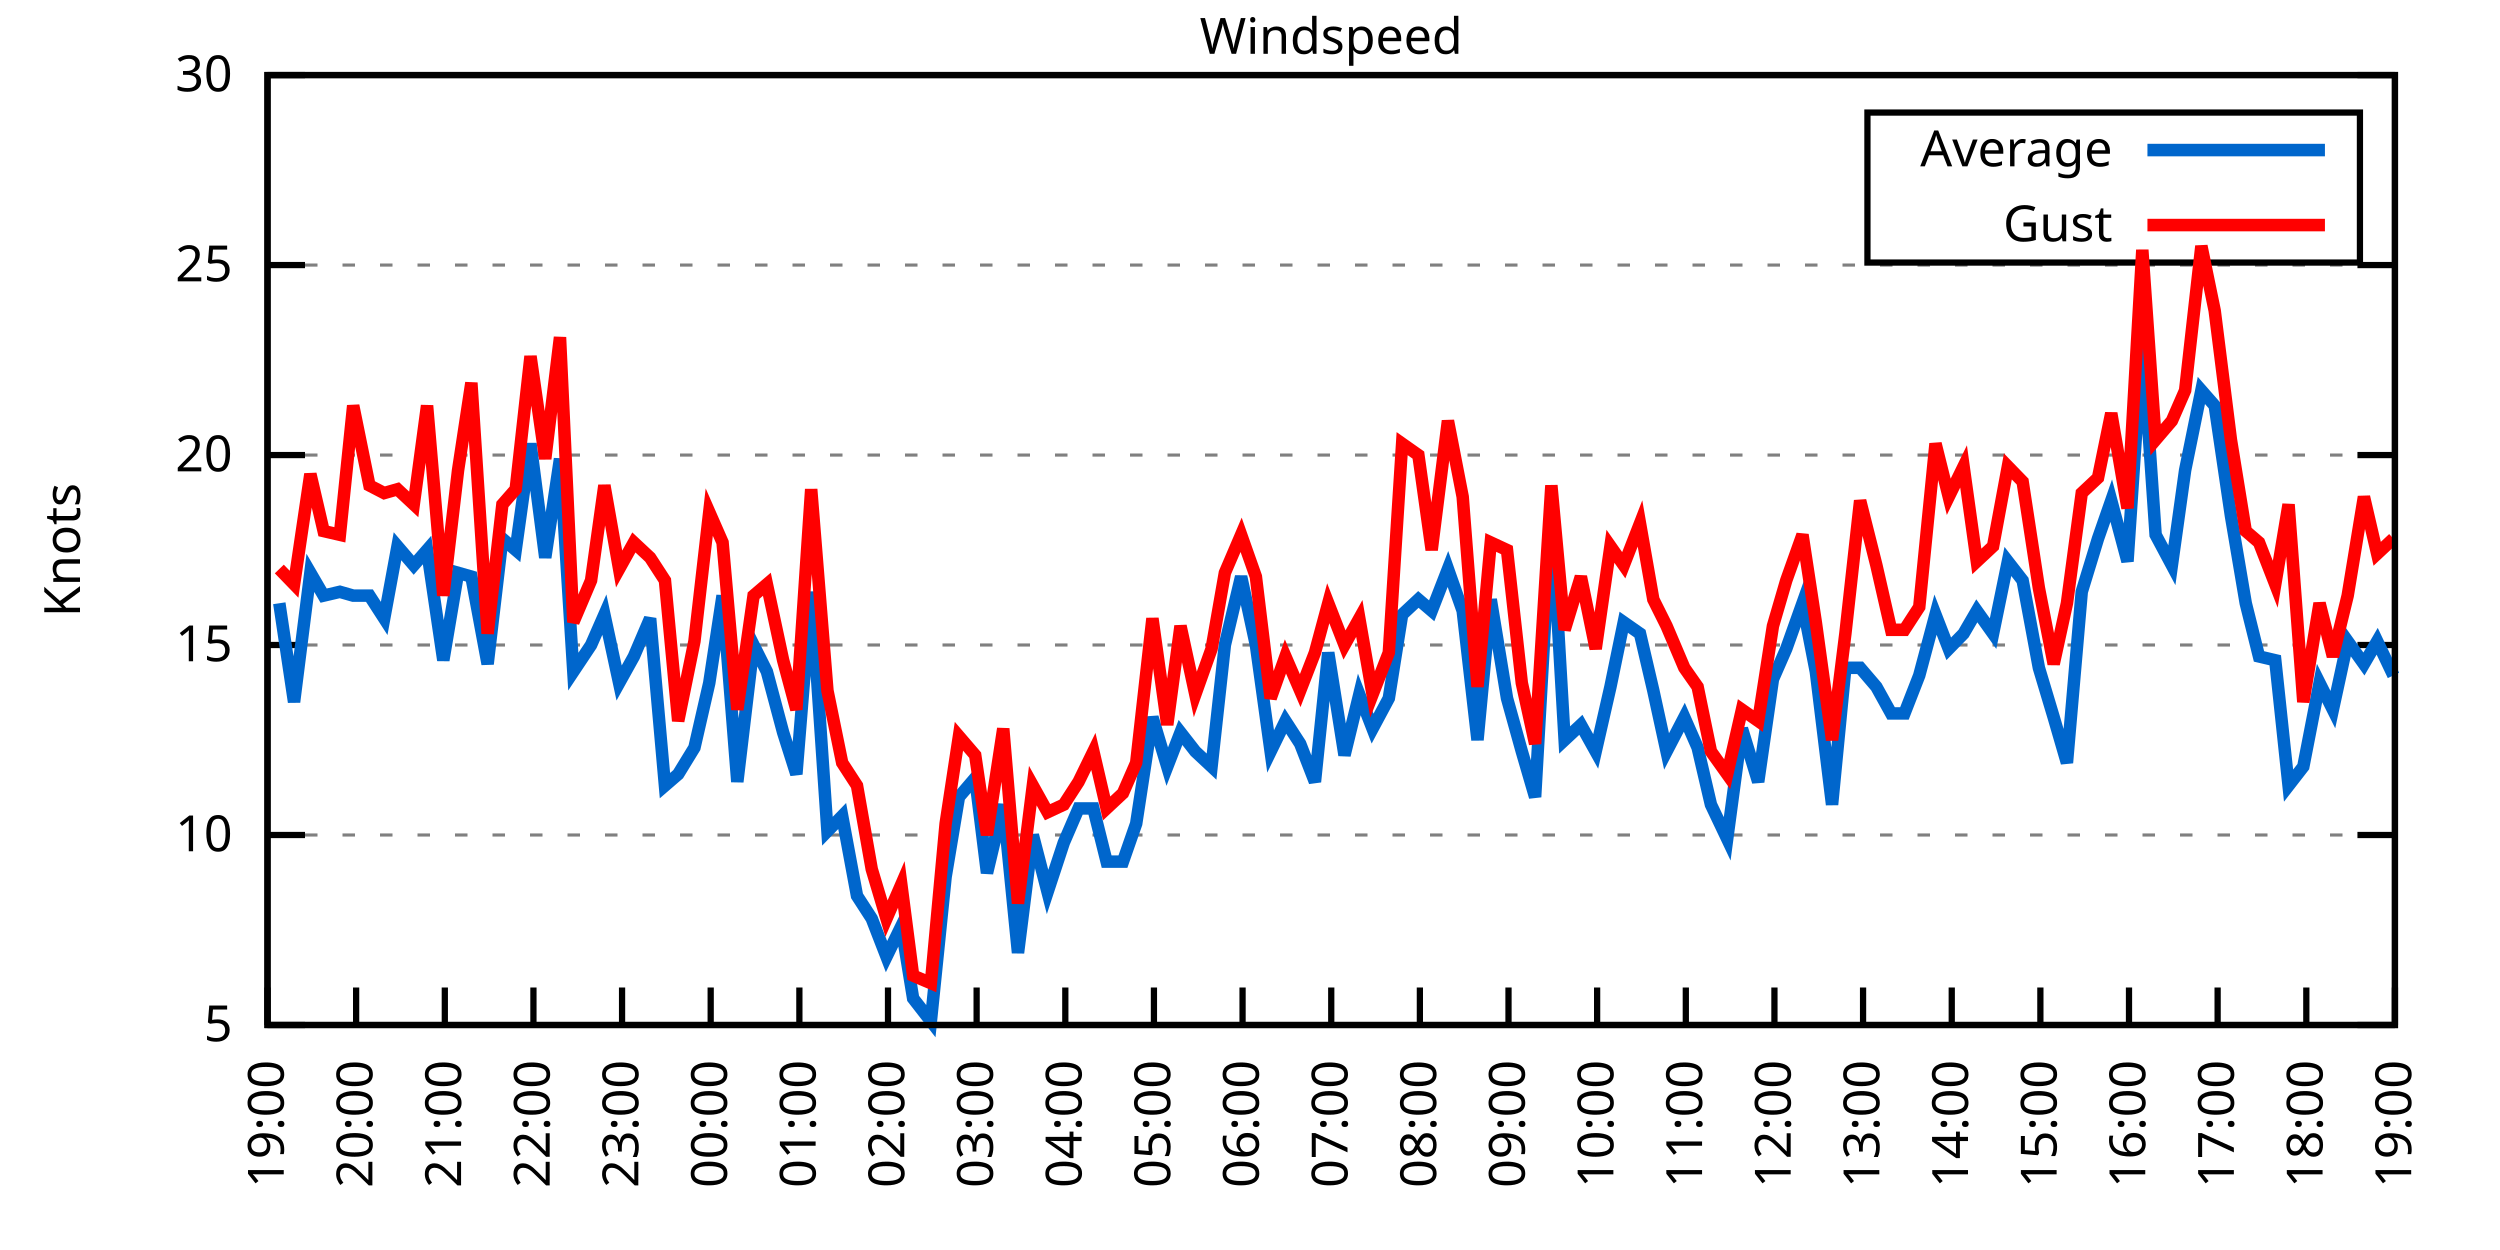
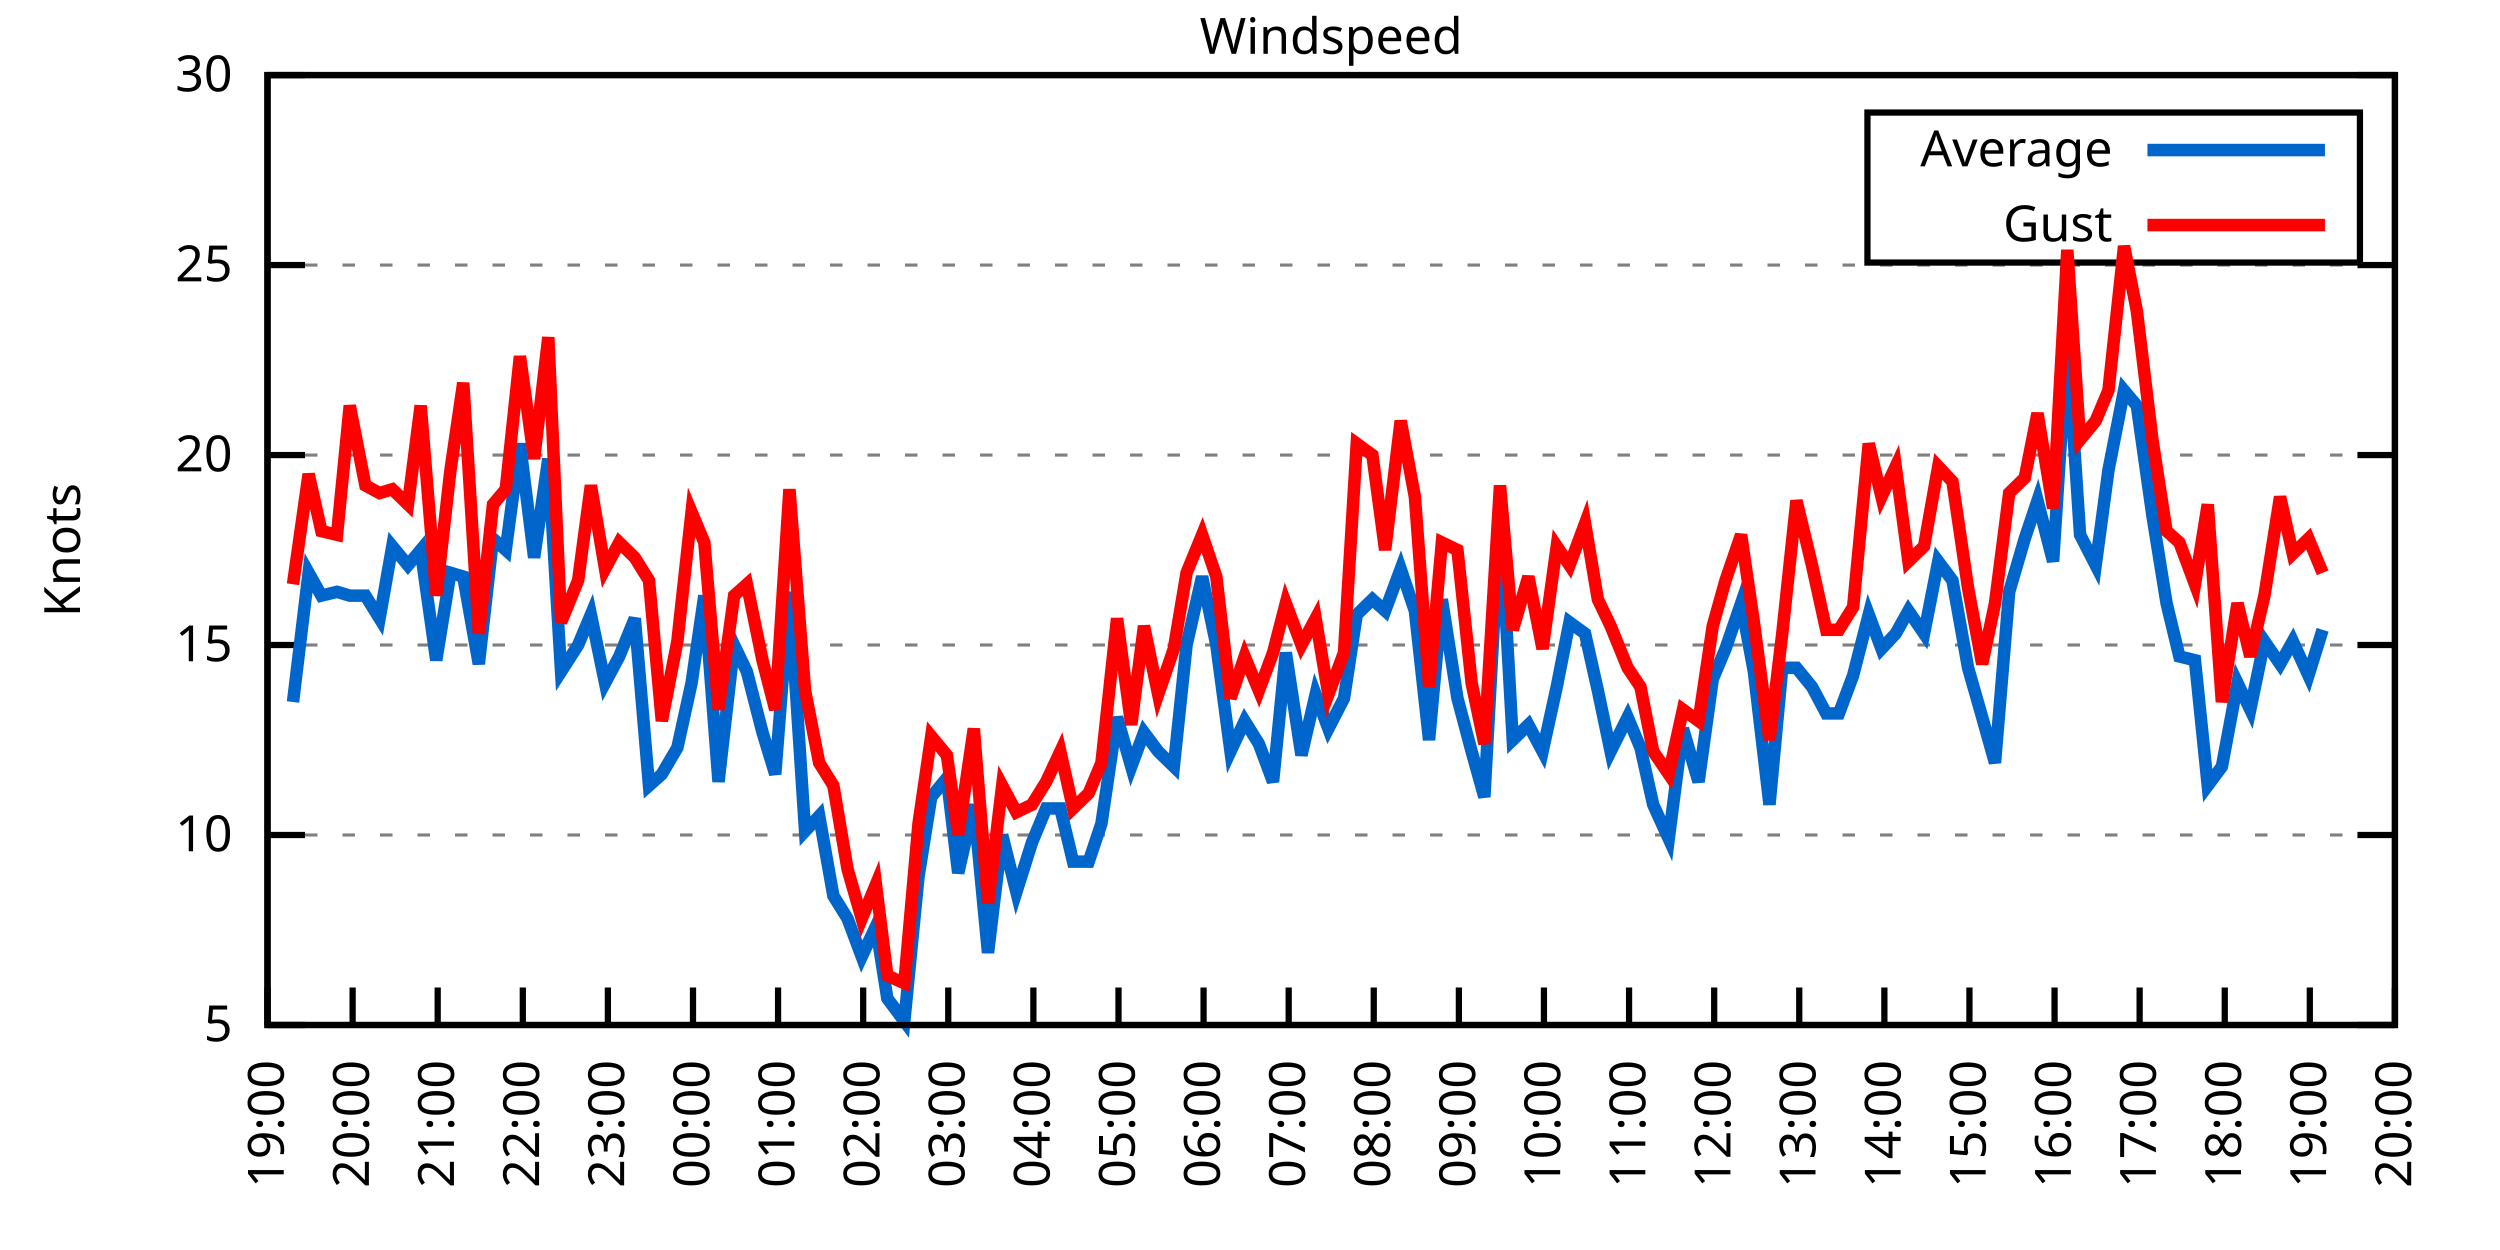
<svg xmlns="http://www.w3.org/2000/svg" xmlns:xlink="http://www.w3.org/1999/xlink" width="400" height="200" viewBox="0 0 400 200">
  <g id="gnuplot_canvas">
    <rect x="0" y="0" width="400" height="200" fill="none" />
    <defs>
      <circle id="gpDot" r="0.5" stroke-width="0.5" stroke="currentColor" />
      <path id="gpPt0" stroke-width="0.333" stroke="currentColor" d="M-1,0 h2 M0,-1 v2" />
      <path id="gpPt1" stroke-width="0.333" stroke="currentColor" d="M-1,-1 L1,1 M1,-1 L-1,1" />
      <path id="gpPt2" stroke-width="0.333" stroke="currentColor" d="M-1,0 L1,0 M0,-1 L0,1 M-1,-1 L1,1 M-1,1 L1,-1" />
      <rect id="gpPt3" stroke-width="0.333" stroke="currentColor" x="-1" y="-1" width="2" height="2" />
      <rect id="gpPt4" stroke-width="0.333" stroke="currentColor" fill="currentColor" x="-1" y="-1" width="2" height="2" />
      <circle id="gpPt5" stroke-width="0.333" stroke="currentColor" cx="0" cy="0" r="1" />
      <use xlink:href="#gpPt5" id="gpPt6" fill="currentColor" stroke="none" />
      <path id="gpPt7" stroke-width="0.333" stroke="currentColor" d="M0,-1.33 L-1.33,0.67 L1.33,0.67 z" />
      <use xlink:href="#gpPt7" id="gpPt8" fill="currentColor" stroke="none" />
      <use xlink:href="#gpPt7" id="gpPt9" stroke="currentColor" transform="rotate(180)" />
      <use xlink:href="#gpPt9" id="gpPt10" fill="currentColor" stroke="none" />
      <use xlink:href="#gpPt3" id="gpPt11" stroke="currentColor" transform="rotate(45)" />
      <use xlink:href="#gpPt11" id="gpPt12" fill="currentColor" stroke="none" />
      <path id="gpPt13" stroke-width="0.333" stroke="currentColor" d="M0,1.330 L1.265,0.411 L0.782,-1.067 L-0.782,-1.076 L-1.265,0.411 z" />
      <use xlink:href="#gpPt13" id="gpPt14" fill="currentColor" stroke="none" />
      <filter id="textbox" filterUnits="objectBoundingBox" x="0" y="0" height="1" width="1">
        <feFlood flood-color="white" flood-opacity="1" result="bgnd" />
        <feComposite in="SourceGraphic" in2="bgnd" operator="atop" />
      </filter>
      <filter id="greybox" filterUnits="objectBoundingBox" x="0" y="0" height="1" width="1">
        <feFlood flood-color="lightgrey" flood-opacity="1" result="grey" />
        <feComposite in="SourceGraphic" in2="grey" operator="atop" />
      </filter>
    </defs>
    <g fill="none" color="white" stroke="currentColor" stroke-width="1.00" stroke-linecap="butt" stroke-linejoin="miter">
</g>
    <g fill="none" color="black" stroke="currentColor" stroke-width="1.00" stroke-linecap="butt" stroke-linejoin="miter">
      <g stroke="none" shape-rendering="crispEdges">
        <polygon fill="rgb(255, 255, 255)" points="42.80,164.00 383.18,164.00 383.18,12.02 42.80,12.02 " />
      </g>
    </g>
    <g fill="none" color="black" stroke="currentColor" stroke-width="1.00" stroke-linecap="butt" stroke-linejoin="miter">
</g>
    <g fill="none" color="black" stroke="black" stroke-width="0.50" stroke-linecap="butt" stroke-linejoin="miter">
</g>
    <g fill="none" color="gray" stroke="currentColor" stroke-width="0.50" stroke-linecap="butt" stroke-linejoin="miter">
      <path stroke="gray" stroke-dasharray="2,4" class="gridline" d="M42.80,164.00 L383.19,164.00  " />
    </g>
    <g fill="none" color="gray" stroke="gray" stroke-width="1.00" stroke-linecap="butt" stroke-linejoin="miter">
</g>
    <g fill="none" color="black" stroke="currentColor" stroke-width="1.00" stroke-linecap="butt" stroke-linejoin="miter">
      <path stroke="black" d="M42.80,164.00 L48.80,164.00 M383.19,164.00 L377.19,164.00  " />
      <g transform="translate(37.20,166.60)" stroke="none" fill="black" font-family="Sans" font-size="8.00" text-anchor="end">
        <text>
          <tspan font-family="Sans"> 5</tspan>
        </text>
      </g>
    </g>
    <g fill="none" color="black" stroke="currentColor" stroke-width="1.00" stroke-linecap="butt" stroke-linejoin="miter">
</g>
    <g fill="none" color="black" stroke="black" stroke-width="0.50" stroke-linecap="butt" stroke-linejoin="miter">
</g>
    <g fill="none" color="gray" stroke="currentColor" stroke-width="0.50" stroke-linecap="butt" stroke-linejoin="miter">
      <path stroke="gray" stroke-dasharray="2,4" class="gridline" d="M42.80,133.60 L383.19,133.60  " />
    </g>
    <g fill="none" color="gray" stroke="gray" stroke-width="1.00" stroke-linecap="butt" stroke-linejoin="miter">
</g>
    <g fill="none" color="black" stroke="currentColor" stroke-width="1.00" stroke-linecap="butt" stroke-linejoin="miter">
      <path stroke="black" d="M42.80,133.60 L48.80,133.60 M383.19,133.60 L377.19,133.60  " />
      <g transform="translate(37.20,136.20)" stroke="none" fill="black" font-family="Sans" font-size="8.00" text-anchor="end">
        <text>
          <tspan font-family="Sans"> 10</tspan>
        </text>
      </g>
    </g>
    <g fill="none" color="black" stroke="currentColor" stroke-width="1.00" stroke-linecap="butt" stroke-linejoin="miter">
</g>
    <g fill="none" color="black" stroke="black" stroke-width="0.50" stroke-linecap="butt" stroke-linejoin="miter">
</g>
    <g fill="none" color="gray" stroke="currentColor" stroke-width="0.50" stroke-linecap="butt" stroke-linejoin="miter">
      <path stroke="gray" stroke-dasharray="2,4" class="gridline" d="M42.80,103.20 L383.19,103.20  " />
    </g>
    <g fill="none" color="gray" stroke="gray" stroke-width="1.00" stroke-linecap="butt" stroke-linejoin="miter">
</g>
    <g fill="none" color="black" stroke="currentColor" stroke-width="1.00" stroke-linecap="butt" stroke-linejoin="miter">
      <path stroke="black" d="M42.80,103.20 L48.80,103.20 M383.19,103.20 L377.19,103.20  " />
      <g transform="translate(37.20,105.80)" stroke="none" fill="black" font-family="Sans" font-size="8.00" text-anchor="end">
        <text>
          <tspan font-family="Sans"> 15</tspan>
        </text>
      </g>
    </g>
    <g fill="none" color="black" stroke="currentColor" stroke-width="1.00" stroke-linecap="butt" stroke-linejoin="miter">
</g>
    <g fill="none" color="black" stroke="black" stroke-width="0.50" stroke-linecap="butt" stroke-linejoin="miter">
</g>
    <g fill="none" color="gray" stroke="currentColor" stroke-width="0.50" stroke-linecap="butt" stroke-linejoin="miter">
      <path stroke="gray" stroke-dasharray="2,4" class="gridline" d="M42.80,72.81 L383.19,72.81  " />
    </g>
    <g fill="none" color="gray" stroke="gray" stroke-width="1.00" stroke-linecap="butt" stroke-linejoin="miter">
</g>
    <g fill="none" color="black" stroke="currentColor" stroke-width="1.00" stroke-linecap="butt" stroke-linejoin="miter">
      <path stroke="black" d="M42.80,72.81 L48.80,72.81 M383.19,72.81 L377.19,72.81  " />
      <g transform="translate(37.20,75.41)" stroke="none" fill="black" font-family="Sans" font-size="8.00" text-anchor="end">
        <text>
          <tspan font-family="Sans"> 20</tspan>
        </text>
      </g>
    </g>
    <g fill="none" color="black" stroke="currentColor" stroke-width="1.00" stroke-linecap="butt" stroke-linejoin="miter">
</g>
    <g fill="none" color="black" stroke="black" stroke-width="0.50" stroke-linecap="butt" stroke-linejoin="miter">
</g>
    <g fill="none" color="gray" stroke="currentColor" stroke-width="0.50" stroke-linecap="butt" stroke-linejoin="miter">
      <path stroke="gray" stroke-dasharray="2,4" class="gridline" d="M42.80,42.41 L383.19,42.41  " />
    </g>
    <g fill="none" color="gray" stroke="gray" stroke-width="1.00" stroke-linecap="butt" stroke-linejoin="miter">
</g>
    <g fill="none" color="black" stroke="currentColor" stroke-width="1.00" stroke-linecap="butt" stroke-linejoin="miter">
      <path stroke="black" d="M42.80,42.41 L48.80,42.41 M383.19,42.41 L377.19,42.41  " />
      <g transform="translate(37.20,45.01)" stroke="none" fill="black" font-family="Sans" font-size="8.00" text-anchor="end">
        <text>
          <tspan font-family="Sans"> 25</tspan>
        </text>
      </g>
    </g>
    <g fill="none" color="black" stroke="currentColor" stroke-width="1.00" stroke-linecap="butt" stroke-linejoin="miter">
</g>
    <g fill="none" color="black" stroke="black" stroke-width="0.50" stroke-linecap="butt" stroke-linejoin="miter">
</g>
    <g fill="none" color="gray" stroke="currentColor" stroke-width="0.50" stroke-linecap="butt" stroke-linejoin="miter">
      <path stroke="gray" stroke-dasharray="2,4" class="gridline" d="M42.80,12.01 L383.19,12.01  " />
    </g>
    <g fill="none" color="gray" stroke="gray" stroke-width="1.00" stroke-linecap="butt" stroke-linejoin="miter">
</g>
    <g fill="none" color="black" stroke="currentColor" stroke-width="1.00" stroke-linecap="butt" stroke-linejoin="miter">
      <path stroke="black" d="M42.80,12.01 L48.80,12.01 M383.19,12.01 L377.19,12.01  " />
      <g transform="translate(37.20,14.61)" stroke="none" fill="black" font-family="Sans" font-size="8.00" text-anchor="end">
        <text>
          <tspan font-family="Sans"> 30</tspan>
        </text>
      </g>
    </g>
    <g fill="none" color="black" stroke="currentColor" stroke-width="1.00" stroke-linecap="butt" stroke-linejoin="miter">
      <path stroke="black" d="M42.80,164.00 L42.80,158.00  " />
      <g transform="translate(45.40,169.60) rotate(270.00)" stroke="none" fill="black" font-family="Sans" font-size="8.00" text-anchor="end">
        <text>
          <tspan font-family="Sans">19:00</tspan>
        </text>
      </g>
    </g>
    <g fill="none" color="black" stroke="currentColor" stroke-width="1.00" stroke-linecap="butt" stroke-linejoin="miter">
-       <path stroke="black" d="M56.98,164.00 L56.98,158.00  " />
-       <g transform="translate(59.58,169.60) rotate(270.00)" stroke="none" fill="black" font-family="Sans" font-size="8.00" text-anchor="end">
+       <path stroke="black" d="M56.42,164.00 L56.42,158.00  " />
+       <g transform="translate(59.02,169.60) rotate(270.00)" stroke="none" fill="black" font-family="Sans" font-size="8.00" text-anchor="end">
        <text>
          <tspan font-family="Sans">20:00</tspan>
        </text>
      </g>
    </g>
    <g fill="none" color="black" stroke="currentColor" stroke-width="1.00" stroke-linecap="butt" stroke-linejoin="miter">
-       <path stroke="black" d="M71.17,164.00 L71.17,158.00  " />
-       <g transform="translate(73.77,169.60) rotate(270.00)" stroke="none" fill="black" font-family="Sans" font-size="8.00" text-anchor="end">
+       <path stroke="black" d="M70.03,164.00 L70.03,158.00  " />
+       <g transform="translate(72.63,169.60) rotate(270.00)" stroke="none" fill="black" font-family="Sans" font-size="8.00" text-anchor="end">
        <text>
          <tspan font-family="Sans">21:00</tspan>
        </text>
      </g>
    </g>
    <g fill="none" color="black" stroke="currentColor" stroke-width="1.00" stroke-linecap="butt" stroke-linejoin="miter">
-       <path stroke="black" d="M85.35,164.00 L85.35,158.00  " />
-       <g transform="translate(87.95,169.60) rotate(270.00)" stroke="none" fill="black" font-family="Sans" font-size="8.00" text-anchor="end">
+       <path stroke="black" d="M83.65,164.00 L83.65,158.00  " />
+       <g transform="translate(86.25,169.60) rotate(270.00)" stroke="none" fill="black" font-family="Sans" font-size="8.00" text-anchor="end">
        <text>
          <tspan font-family="Sans">22:00</tspan>
        </text>
      </g>
    </g>
    <g fill="none" color="black" stroke="currentColor" stroke-width="1.00" stroke-linecap="butt" stroke-linejoin="miter">
-       <path stroke="black" d="M99.53,164.00 L99.53,158.00  " />
-       <g transform="translate(102.13,169.60) rotate(270.00)" stroke="none" fill="black" font-family="Sans" font-size="8.00" text-anchor="end">
+       <path stroke="black" d="M97.26,164.00 L97.26,158.00  " />
+       <g transform="translate(99.86,169.60) rotate(270.00)" stroke="none" fill="black" font-family="Sans" font-size="8.00" text-anchor="end">
        <text>
          <tspan font-family="Sans">23:00</tspan>
        </text>
      </g>
    </g>
    <g fill="none" color="black" stroke="currentColor" stroke-width="1.00" stroke-linecap="butt" stroke-linejoin="miter">
-       <path stroke="black" d="M113.71,164.00 L113.71,158.00  " />
-       <g transform="translate(116.31,169.60) rotate(270.00)" stroke="none" fill="black" font-family="Sans" font-size="8.00" text-anchor="end">
+       <path stroke="black" d="M110.88,164.00 L110.88,158.00  " />
+       <g transform="translate(113.48,169.60) rotate(270.00)" stroke="none" fill="black" font-family="Sans" font-size="8.00" text-anchor="end">
        <text>
          <tspan font-family="Sans">00:00</tspan>
        </text>
      </g>
    </g>
    <g fill="none" color="black" stroke="currentColor" stroke-width="1.00" stroke-linecap="butt" stroke-linejoin="miter">
-       <path stroke="black" d="M127.90,164.00 L127.90,158.00  " />
-       <g transform="translate(130.50,169.60) rotate(270.00)" stroke="none" fill="black" font-family="Sans" font-size="8.00" text-anchor="end">
+       <path stroke="black" d="M124.49,164.00 L124.49,158.00  " />
+       <g transform="translate(127.09,169.60) rotate(270.00)" stroke="none" fill="black" font-family="Sans" font-size="8.00" text-anchor="end">
        <text>
          <tspan font-family="Sans">01:00</tspan>
        </text>
      </g>
    </g>
    <g fill="none" color="black" stroke="currentColor" stroke-width="1.00" stroke-linecap="butt" stroke-linejoin="miter">
-       <path stroke="black" d="M142.08,164.00 L142.08,158.00  " />
-       <g transform="translate(144.68,169.60) rotate(270.00)" stroke="none" fill="black" font-family="Sans" font-size="8.00" text-anchor="end">
+       <path stroke="black" d="M138.11,164.00 L138.11,158.00  " />
+       <g transform="translate(140.71,169.60) rotate(270.00)" stroke="none" fill="black" font-family="Sans" font-size="8.00" text-anchor="end">
        <text>
          <tspan font-family="Sans">02:00</tspan>
        </text>
      </g>
    </g>
    <g fill="none" color="black" stroke="currentColor" stroke-width="1.00" stroke-linecap="butt" stroke-linejoin="miter">
-       <path stroke="black" d="M156.26,164.00 L156.26,158.00  " />
-       <g transform="translate(158.86,169.60) rotate(270.00)" stroke="none" fill="black" font-family="Sans" font-size="8.00" text-anchor="end">
+       <path stroke="black" d="M151.72,164.00 L151.72,158.00  " />
+       <g transform="translate(154.32,169.60) rotate(270.00)" stroke="none" fill="black" font-family="Sans" font-size="8.00" text-anchor="end">
        <text>
          <tspan font-family="Sans">03:00</tspan>
        </text>
      </g>
    </g>
    <g fill="none" color="black" stroke="currentColor" stroke-width="1.00" stroke-linecap="butt" stroke-linejoin="miter">
-       <path stroke="black" d="M170.45,164.00 L170.45,158.00  " />
-       <g transform="translate(173.05,169.60) rotate(270.00)" stroke="none" fill="black" font-family="Sans" font-size="8.00" text-anchor="end">
+       <path stroke="black" d="M165.34,164.00 L165.34,158.00  " />
+       <g transform="translate(167.94,169.60) rotate(270.00)" stroke="none" fill="black" font-family="Sans" font-size="8.00" text-anchor="end">
        <text>
          <tspan font-family="Sans">04:00</tspan>
        </text>
      </g>
    </g>
    <g fill="none" color="black" stroke="currentColor" stroke-width="1.00" stroke-linecap="butt" stroke-linejoin="miter">
-       <path stroke="black" d="M184.63,164.00 L184.63,158.00  " />
-       <g transform="translate(187.23,169.60) rotate(270.00)" stroke="none" fill="black" font-family="Sans" font-size="8.00" text-anchor="end">
+       <path stroke="black" d="M178.96,164.00 L178.96,158.00  " />
+       <g transform="translate(181.56,169.60) rotate(270.00)" stroke="none" fill="black" font-family="Sans" font-size="8.00" text-anchor="end">
        <text>
          <tspan font-family="Sans">05:00</tspan>
        </text>
      </g>
    </g>
    <g fill="none" color="black" stroke="currentColor" stroke-width="1.00" stroke-linecap="butt" stroke-linejoin="miter">
-       <path stroke="black" d="M198.81,164.00 L198.81,158.00  " />
-       <g transform="translate(201.41,169.60) rotate(270.00)" stroke="none" fill="black" font-family="Sans" font-size="8.00" text-anchor="end">
+       <path stroke="black" d="M192.57,164.00 L192.57,158.00  " />
+       <g transform="translate(195.17,169.60) rotate(270.00)" stroke="none" fill="black" font-family="Sans" font-size="8.00" text-anchor="end">
        <text>
          <tspan font-family="Sans">06:00</tspan>
        </text>
      </g>
    </g>
    <g fill="none" color="black" stroke="currentColor" stroke-width="1.00" stroke-linecap="butt" stroke-linejoin="miter">
-       <path stroke="black" d="M213.00,164.00 L213.00,158.00  " />
-       <g transform="translate(215.60,169.60) rotate(270.00)" stroke="none" fill="black" font-family="Sans" font-size="8.00" text-anchor="end">
+       <path stroke="black" d="M206.19,164.00 L206.19,158.00  " />
+       <g transform="translate(208.79,169.60) rotate(270.00)" stroke="none" fill="black" font-family="Sans" font-size="8.00" text-anchor="end">
        <text>
          <tspan font-family="Sans">07:00</tspan>
        </text>
      </g>
    </g>
    <g fill="none" color="black" stroke="currentColor" stroke-width="1.00" stroke-linecap="butt" stroke-linejoin="miter">
-       <path stroke="black" d="M227.18,164.00 L227.18,158.00  " />
-       <g transform="translate(229.78,169.60) rotate(270.00)" stroke="none" fill="black" font-family="Sans" font-size="8.00" text-anchor="end">
+       <path stroke="black" d="M219.80,164.00 L219.80,158.00  " />
+       <g transform="translate(222.40,169.60) rotate(270.00)" stroke="none" fill="black" font-family="Sans" font-size="8.00" text-anchor="end">
        <text>
          <tspan font-family="Sans">08:00</tspan>
        </text>
      </g>
    </g>
    <g fill="none" color="black" stroke="currentColor" stroke-width="1.00" stroke-linecap="butt" stroke-linejoin="miter">
-       <path stroke="black" d="M241.36,164.00 L241.36,158.00  " />
-       <g transform="translate(243.96,169.60) rotate(270.00)" stroke="none" fill="black" font-family="Sans" font-size="8.00" text-anchor="end">
+       <path stroke="black" d="M233.42,164.00 L233.42,158.00  " />
+       <g transform="translate(236.02,169.60) rotate(270.00)" stroke="none" fill="black" font-family="Sans" font-size="8.00" text-anchor="end">
        <text>
          <tspan font-family="Sans">09:00</tspan>
        </text>
      </g>
    </g>
    <g fill="none" color="black" stroke="currentColor" stroke-width="1.00" stroke-linecap="butt" stroke-linejoin="miter">
-       <path stroke="black" d="M255.54,164.00 L255.54,158.00  " />
-       <g transform="translate(258.14,169.60) rotate(270.00)" stroke="none" fill="black" font-family="Sans" font-size="8.00" text-anchor="end">
+       <path stroke="black" d="M247.03,164.00 L247.03,158.00  " />
+       <g transform="translate(249.63,169.60) rotate(270.00)" stroke="none" fill="black" font-family="Sans" font-size="8.00" text-anchor="end">
        <text>
          <tspan font-family="Sans">10:00</tspan>
        </text>
      </g>
    </g>
    <g fill="none" color="black" stroke="currentColor" stroke-width="1.00" stroke-linecap="butt" stroke-linejoin="miter">
-       <path stroke="black" d="M269.73,164.00 L269.73,158.00  " />
-       <g transform="translate(272.33,169.60) rotate(270.00)" stroke="none" fill="black" font-family="Sans" font-size="8.00" text-anchor="end">
+       <path stroke="black" d="M260.65,164.00 L260.65,158.00  " />
+       <g transform="translate(263.25,169.60) rotate(270.00)" stroke="none" fill="black" font-family="Sans" font-size="8.00" text-anchor="end">
        <text>
          <tspan font-family="Sans">11:00</tspan>
        </text>
      </g>
    </g>
    <g fill="none" color="black" stroke="currentColor" stroke-width="1.00" stroke-linecap="butt" stroke-linejoin="miter">
-       <path stroke="black" d="M283.91,164.00 L283.91,158.00  " />
-       <g transform="translate(286.51,169.60) rotate(270.00)" stroke="none" fill="black" font-family="Sans" font-size="8.00" text-anchor="end">
+       <path stroke="black" d="M274.27,164.00 L274.27,158.00  " />
+       <g transform="translate(276.87,169.60) rotate(270.00)" stroke="none" fill="black" font-family="Sans" font-size="8.00" text-anchor="end">
        <text>
          <tspan font-family="Sans">12:00</tspan>
        </text>
      </g>
    </g>
    <g fill="none" color="black" stroke="currentColor" stroke-width="1.00" stroke-linecap="butt" stroke-linejoin="miter">
-       <path stroke="black" d="M298.09,164.00 L298.09,158.00  " />
-       <g transform="translate(300.69,169.60) rotate(270.00)" stroke="none" fill="black" font-family="Sans" font-size="8.00" text-anchor="end">
+       <path stroke="black" d="M287.88,164.00 L287.88,158.00  " />
+       <g transform="translate(290.48,169.60) rotate(270.00)" stroke="none" fill="black" font-family="Sans" font-size="8.00" text-anchor="end">
        <text>
          <tspan font-family="Sans">13:00</tspan>
        </text>
      </g>
    </g>
    <g fill="none" color="black" stroke="currentColor" stroke-width="1.00" stroke-linecap="butt" stroke-linejoin="miter">
-       <path stroke="black" d="M312.28,164.00 L312.28,158.00  " />
-       <g transform="translate(314.88,169.60) rotate(270.00)" stroke="none" fill="black" font-family="Sans" font-size="8.00" text-anchor="end">
+       <path stroke="black" d="M301.50,164.00 L301.50,158.00  " />
+       <g transform="translate(304.10,169.60) rotate(270.00)" stroke="none" fill="black" font-family="Sans" font-size="8.00" text-anchor="end">
        <text>
          <tspan font-family="Sans">14:00</tspan>
        </text>
      </g>
    </g>
    <g fill="none" color="black" stroke="currentColor" stroke-width="1.00" stroke-linecap="butt" stroke-linejoin="miter">
-       <path stroke="black" d="M326.46,164.00 L326.46,158.00  " />
-       <g transform="translate(329.06,169.60) rotate(270.00)" stroke="none" fill="black" font-family="Sans" font-size="8.00" text-anchor="end">
+       <path stroke="black" d="M315.11,164.00 L315.11,158.00  " />
+       <g transform="translate(317.71,169.60) rotate(270.00)" stroke="none" fill="black" font-family="Sans" font-size="8.00" text-anchor="end">
        <text>
          <tspan font-family="Sans">15:00</tspan>
        </text>
      </g>
    </g>
    <g fill="none" color="black" stroke="currentColor" stroke-width="1.00" stroke-linecap="butt" stroke-linejoin="miter">
-       <path stroke="black" d="M340.64,164.00 L340.64,158.00  " />
-       <g transform="translate(343.24,169.60) rotate(270.00)" stroke="none" fill="black" font-family="Sans" font-size="8.00" text-anchor="end">
+       <path stroke="black" d="M328.73,164.00 L328.73,158.00  " />
+       <g transform="translate(331.33,169.60) rotate(270.00)" stroke="none" fill="black" font-family="Sans" font-size="8.00" text-anchor="end">
        <text>
          <tspan font-family="Sans">16:00</tspan>
        </text>
      </g>
    </g>
    <g fill="none" color="black" stroke="currentColor" stroke-width="1.00" stroke-linecap="butt" stroke-linejoin="miter">
-       <path stroke="black" d="M354.82,164.00 L354.82,158.00  " />
-       <g transform="translate(357.42,169.60) rotate(270.00)" stroke="none" fill="black" font-family="Sans" font-size="8.00" text-anchor="end">
+       <path stroke="black" d="M342.34,164.00 L342.34,158.00  " />
+       <g transform="translate(344.94,169.60) rotate(270.00)" stroke="none" fill="black" font-family="Sans" font-size="8.00" text-anchor="end">
        <text>
          <tspan font-family="Sans">17:00</tspan>
        </text>
      </g>
    </g>
    <g fill="none" color="black" stroke="currentColor" stroke-width="1.00" stroke-linecap="butt" stroke-linejoin="miter">
-       <path stroke="black" d="M369.01,164.00 L369.01,158.00  " />
-       <g transform="translate(371.61,169.60) rotate(270.00)" stroke="none" fill="black" font-family="Sans" font-size="8.00" text-anchor="end">
+       <path stroke="black" d="M355.96,164.00 L355.96,158.00  " />
+       <g transform="translate(358.56,169.60) rotate(270.00)" stroke="none" fill="black" font-family="Sans" font-size="8.00" text-anchor="end">
        <text>
          <tspan font-family="Sans">18:00</tspan>
+         </text>
+       </g>
+     </g>
+     <g fill="none" color="black" stroke="currentColor" stroke-width="1.00" stroke-linecap="butt" stroke-linejoin="miter">
+       <path stroke="black" d="M369.57,164.00 L369.57,158.00  " />
+       <g transform="translate(372.17,169.60) rotate(270.00)" stroke="none" fill="black" font-family="Sans" font-size="8.00" text-anchor="end">
+         <text>
+           <tspan font-family="Sans">19:00</tspan>
        </text>
      </g>
    </g>
    <g fill="none" color="black" stroke="currentColor" stroke-width="1.00" stroke-linecap="butt" stroke-linejoin="miter">
      <path stroke="black" d="M383.19,164.00 L383.19,158.00  " />
      <g transform="translate(385.79,169.60) rotate(270.00)" stroke="none" fill="black" font-family="Sans" font-size="8.00" text-anchor="end">
        <text>
-           <tspan font-family="Sans">19:00</tspan>
+           <tspan font-family="Sans">20:00</tspan>
        </text>
      </g>
    </g>
    <g fill="none" color="black" stroke="currentColor" stroke-width="1.00" stroke-linecap="butt" stroke-linejoin="miter">
</g>
    <g fill="none" color="black" stroke="currentColor" stroke-width="1.00" stroke-linecap="butt" stroke-linejoin="miter">
      <path stroke="black" d="M42.80,12.01 L42.80,164.00 L383.19,164.00 L383.19,12.01 L42.80,12.01 Z  " />
    </g>
    <g fill="none" color="black" stroke="currentColor" stroke-width="1.00" stroke-linecap="butt" stroke-linejoin="miter">
</g>
    <g fill="none" color="black" stroke="currentColor" stroke-width="1.00" stroke-linecap="butt" stroke-linejoin="miter">
      <path stroke="black" d="M298.79,42.01 L298.79,18.01 L377.59,18.01 L377.59,42.01 L298.79,42.01 Z  " />
    </g>
    <g id="Windspeed_plot_1">
      <g fill="none" color="white" stroke="black" stroke-width="2.00" stroke-linecap="butt" stroke-linejoin="miter">
</g>
      <g fill="none" color="black" stroke="currentColor" stroke-width="2.00" stroke-linecap="butt" stroke-linejoin="miter">
        <g transform="translate(337.99,26.61)" stroke="none" fill="black" font-family="Sans" font-size="8.00" text-anchor="end">
          <text>
            <tspan font-family="Sans">Average</tspan>
          </text>
        </g>
      </g>
      <g fill="none" color="black" stroke="currentColor" stroke-width="2.00" stroke-linecap="butt" stroke-linejoin="miter">
-         <path stroke="rgb(  0, 102, 204)" d="M343.59,24.01 L371.99,24.01 M44.69,96.52 L47.05,112.32 L49.66,91.65 L51.78,95.30 L54.38,94.69 L56.51,95.30   L59.11,95.30 L61.47,98.95 L63.60,87.40 L66.20,90.44 L68.33,88.00 L70.93,105.64 L73.29,91.65 L75.42,92.26   L78.02,106.24 L80.38,86.18 L82.51,88.00 L84.88,70.98 L87.24,89.22 L89.60,73.41 L91.73,107.46 L94.57,103.20   L96.70,98.34 L99.06,109.28 L101.42,105.03 L104.02,98.95 L106.39,125.70 L108.51,123.87 L111.11,119.62 L113.48,109.28   L115.61,95.30 L117.97,125.09 L120.57,103.20 L122.70,107.46 L125.30,117.19 L127.42,123.87 L129.79,94.69 L132.39,132.99   L134.75,130.56 L137.12,143.33 L139.48,146.98 L141.84,153.06 L144.21,148.19 L146.10,159.74 L148.94,163.39 L151.30,140.29   L153.43,127.52 L156.03,124.48 L157.92,139.68 L160.52,128.74 L162.88,152.45 L165.25,133.60 L167.61,142.72 L170.21,134.82   L172.57,129.35 L174.94,129.35 L177.06,137.86 L179.67,137.86 L181.79,131.78 L184.39,114.76 L186.76,122.66 L188.88,117.19   L191.25,120.23 L193.85,122.66 L195.98,103.20 L198.58,92.26 L200.94,103.20 L203.30,120.23 L205.67,115.36 L208.03,119.01   L210.39,125.09 L212.52,104.42 L215.12,120.83 L217.49,111.11 L219.61,116.58 L222.21,111.72 L224.34,98.34 L226.94,95.91   L229.07,97.73 L231.67,91.04 L234.03,97.73 L236.40,118.40 L238.52,95.91 L241.12,111.72 L243.49,120.23 L245.62,127.52   L248.22,81.93 L250.34,118.40 L252.94,115.97 L255.31,120.23 L257.67,109.89 L259.80,99.56 L262.40,101.38 L264.53,110.50   L266.65,120.23 L269.49,114.76 L271.62,119.62 L273.75,128.74 L276.35,134.21 L278.71,116.58 L281.31,125.09 L283.67,108.68   L285.80,103.81 L288.40,96.52 L290.53,107.46 L293.13,128.74 L295.26,106.85 L297.62,106.85 L300.22,109.89 L302.58,114.15   L304.71,114.15 L307.08,108.07 L309.68,98.34 L311.80,103.81 L314.17,101.38 L316.29,97.73 L318.89,101.38 L321.26,89.83   L323.62,92.87 L326.22,106.85 L328.59,114.76 L330.71,122.05 L333.08,94.69 L335.68,86.18 L337.80,80.10 L340.40,89.83   L342.77,54.57 L344.90,85.57 L347.50,90.44 L349.62,75.24 L352.22,62.47 L354.35,64.90 L356.95,82.53 L359.32,96.52   L361.44,105.03 L364.04,105.64 L366.17,125.70 L368.53,122.66 L371.13,109.28 L373.26,113.54 L375.63,102.60 L378.23,106.24   L380.35,102.60 L382.95,108.07  " />
+         <path stroke="rgb(  0, 102, 204)" d="M343.59,24.01 L371.99,24.01 M46.88,112.32 L49.38,91.65 L51.42,95.30 L53.92,94.69 L55.96,95.30 L58.46,95.30   L60.73,98.95 L62.77,87.40 L65.27,90.44 L67.31,88.00 L69.80,105.64 L72.07,91.65 L74.12,92.26 L76.61,106.24   L78.88,86.18 L80.92,88.00 L83.19,70.98 L85.46,89.22 L87.73,73.41 L89.77,107.46 L92.50,103.20 L94.54,98.34   L96.81,109.28 L99.08,105.03 L101.57,98.95 L103.84,125.70 L105.89,123.87 L108.38,119.62 L110.65,109.28 L112.69,95.30   L114.96,125.09 L117.46,103.20 L119.50,107.46 L122.00,117.19 L124.04,123.87 L126.31,94.69 L128.81,132.99 L131.07,130.56   L133.34,143.33 L135.61,146.98 L137.88,153.06 L140.15,148.19 L141.97,159.74 L144.69,163.39 L146.96,140.29 L149.00,127.52   L151.50,124.48 L153.31,139.68 L155.81,128.74 L158.08,152.45 L160.35,133.60 L162.62,142.72 L165.11,134.82 L167.38,129.35   L169.65,129.35 L171.69,137.86 L174.19,137.86 L176.23,131.78 L178.73,114.76 L181.00,122.66 L183.04,117.19 L185.31,120.23   L187.81,122.66 L189.85,103.20 L192.34,92.26 L194.61,103.20 L196.88,120.23 L199.15,115.36 L201.42,119.01 L203.69,125.09   L205.73,104.42 L208.23,120.83 L210.50,111.11 L212.54,116.58 L215.04,111.72 L217.08,98.34 L219.58,95.91 L221.62,97.73   L224.11,91.04 L226.38,97.73 L228.65,118.40 L230.70,95.91 L233.19,111.72 L235.46,120.23 L237.50,127.52 L240.00,81.93   L242.04,118.40 L244.54,115.97 L246.81,120.23 L249.08,109.89 L251.12,99.56 L253.61,101.38 L255.66,110.50 L257.70,120.23   L260.42,114.76 L262.47,119.62 L264.51,128.74 L267.00,134.21 L269.27,116.58 L271.77,125.09 L274.04,108.68 L276.08,103.81   L278.58,96.52 L280.62,107.46 L283.12,128.74 L285.16,106.85 L287.43,106.85 L289.92,109.89 L292.19,114.15 L294.23,114.15   L296.50,108.07 L299.00,98.34 L301.04,103.81 L303.31,101.38 L305.35,97.73 L307.85,101.38 L310.12,89.83 L312.39,92.87   L314.89,106.85 L317.15,114.76 L319.20,122.05 L321.47,94.69 L323.96,86.18 L326.00,80.10 L328.50,89.83 L330.77,54.57   L332.81,85.57 L335.31,90.44 L337.35,75.24 L339.85,62.47 L341.89,64.90 L344.39,82.53 L346.65,96.52 L348.70,105.03   L351.19,105.64 L353.24,125.70 L355.50,122.66 L358.00,109.28 L360.04,113.54 L362.31,102.60 L364.81,106.24 L366.85,102.60   L369.35,108.07 L371.62,100.77  " />
      </g>
    </g>
    <g id="Windspeed_plot_2">
      <g fill="none" color="black" stroke="currentColor" stroke-width="2.00" stroke-linecap="butt" stroke-linejoin="miter">
        <g transform="translate(337.99,38.61)" stroke="none" fill="black" font-family="Sans" font-size="8.00" text-anchor="end">
          <text>
            <tspan font-family="Sans">Gust</tspan>
          </text>
        </g>
      </g>
      <g fill="none" color="black" stroke="currentColor" stroke-width="2.00" stroke-linecap="butt" stroke-linejoin="miter">
-         <path stroke="rgb(255,   0,   0)" d="M343.59,36.01 L371.99,36.01 M44.69,91.04 L47.05,93.48 L49.66,75.85 L51.78,84.97 L54.38,85.57 L56.51,64.90   L59.11,77.67 L61.47,78.89 L63.60,78.28 L66.20,80.71 L68.33,64.90 L70.93,95.30 L73.29,75.24 L75.42,61.25   L78.02,101.38 L80.38,80.71 L82.51,78.28 L84.88,57.00 L87.24,73.41 L89.60,53.96 L91.73,99.56 L94.57,92.87   L96.70,77.67 L99.06,91.04 L101.42,86.79 L104.02,89.22 L106.39,92.87 L108.51,115.36 L111.11,102.60 L113.48,81.93   L115.61,86.79 L117.97,113.54 L120.57,95.30 L122.70,93.48 L125.30,105.64 L127.42,113.54 L129.79,78.28 L132.39,110.50   L134.75,122.05 L137.12,125.70 L139.48,139.07 L141.84,146.98 L144.21,141.51 L146.10,156.10 L148.94,157.31 L151.30,131.78   L153.43,117.80 L156.03,120.83 L157.92,133.60 L160.52,116.58 L162.88,144.55 L165.25,125.70 L167.61,129.95 L170.21,128.74   L172.57,125.09 L174.94,120.23 L177.06,129.35 L179.67,126.91 L181.79,122.05 L184.39,98.95 L186.76,115.97 L188.88,100.16   L191.25,111.11 L193.85,103.81 L195.98,91.65 L198.58,85.57 L200.94,92.26 L203.30,111.72 L205.67,105.03 L208.03,110.50   L210.39,104.42 L212.52,96.52 L215.12,103.20 L217.49,98.95 L219.61,111.11 L222.21,104.42 L224.34,70.98 L226.94,72.81   L229.07,88.00 L231.67,67.33 L234.03,79.49 L236.40,109.89 L238.52,86.79 L241.12,88.00 L243.49,109.28 L245.62,119.01   L248.22,77.67 L250.34,100.77 L252.94,92.26 L255.31,103.81 L257.67,87.40 L259.80,90.44 L262.40,83.75 L264.53,95.91   L266.65,100.16 L269.49,106.85 L271.62,109.89 L273.75,120.23 L276.35,123.87 L278.71,113.54 L281.31,115.36 L283.67,100.16   L285.80,92.87 L288.40,85.57 L290.53,99.56 L293.13,118.40 L295.26,101.38 L297.62,80.10 L300.22,90.44 L302.58,100.77   L304.71,100.77 L307.08,97.12 L309.68,70.98 L311.80,79.49 L314.17,74.63 L316.29,89.83 L318.89,87.40 L321.26,74.63   L323.62,77.06 L326.22,94.08 L328.59,106.24 L330.71,96.52 L333.08,78.89 L335.68,76.45 L337.80,66.12 L340.40,81.32   L342.77,39.98 L344.90,70.37 L347.50,67.33 L349.62,62.47 L352.22,39.37 L354.35,49.70 L356.95,70.37 L359.32,84.97   L361.44,86.79 L364.04,93.48 L366.17,80.71 L368.53,112.32 L371.13,96.52 L373.26,105.03 L375.63,95.30 L378.23,79.49   L380.35,88.61 L382.95,86.18  " />
+         <path stroke="rgb(255,   0,   0)" d="M343.59,36.01 L371.99,36.01 M46.88,93.48 L49.38,75.85 L51.42,84.97 L53.92,85.57 L55.96,64.90 L58.46,77.67   L60.73,78.89 L62.77,78.28 L65.27,80.71 L67.31,64.90 L69.80,95.30 L72.07,75.24 L74.12,61.25 L76.61,101.38   L78.88,80.71 L80.92,78.28 L83.19,57.00 L85.46,73.41 L87.73,53.96 L89.77,99.56 L92.50,92.87 L94.54,77.67   L96.81,91.04 L99.08,86.79 L101.57,89.22 L103.84,92.87 L105.89,115.36 L108.38,102.60 L110.65,81.93 L112.69,86.79   L114.96,113.54 L117.46,95.30 L119.50,93.48 L122.00,105.64 L124.04,113.54 L126.31,78.28 L128.81,110.50 L131.07,122.05   L133.34,125.70 L135.61,139.07 L137.88,146.98 L140.15,141.51 L141.97,156.10 L144.69,157.31 L146.96,131.78 L149.00,117.80   L151.50,120.83 L153.31,133.60 L155.81,116.58 L158.08,144.55 L160.35,125.70 L162.62,129.95 L165.11,128.74 L167.38,125.09   L169.65,120.23 L171.69,129.35 L174.19,126.91 L176.23,122.05 L178.73,98.95 L181.00,115.97 L183.04,100.16 L185.31,111.11   L187.81,103.81 L189.85,91.65 L192.34,85.57 L194.61,92.26 L196.88,111.72 L199.15,105.03 L201.42,110.50 L203.69,104.42   L205.73,96.52 L208.23,103.20 L210.50,98.95 L212.54,111.11 L215.04,104.42 L217.08,70.98 L219.58,72.81 L221.62,88.00   L224.11,67.33 L226.38,79.49 L228.65,109.89 L230.70,86.79 L233.19,88.00 L235.46,109.28 L237.50,119.01 L240.00,77.67   L242.04,100.77 L244.54,92.26 L246.81,103.81 L249.08,87.40 L251.12,90.44 L253.61,83.75 L255.66,95.91 L257.70,100.16   L260.42,106.85 L262.47,109.89 L264.51,120.23 L267.00,123.87 L269.27,113.54 L271.77,115.36 L274.04,100.16 L276.08,92.87   L278.58,85.57 L280.62,99.56 L283.12,118.40 L285.16,101.38 L287.43,80.10 L289.92,90.44 L292.19,100.77 L294.23,100.77   L296.50,97.12 L299.00,70.98 L301.04,79.49 L303.31,74.63 L305.35,89.83 L307.85,87.40 L310.12,74.63 L312.39,77.06   L314.89,94.08 L317.15,106.24 L319.20,96.52 L321.47,78.89 L323.96,76.45 L326.00,66.12 L328.50,81.32 L330.77,39.98   L332.81,70.37 L335.31,67.33 L337.35,62.47 L339.85,39.37 L341.89,49.70 L344.39,70.37 L346.65,84.97 L348.70,86.79   L351.19,93.48 L353.24,80.71 L355.50,112.32 L358.00,96.52 L360.04,105.03 L362.31,95.30 L364.81,79.49 L366.85,88.61   L369.35,86.18 L371.62,91.65  " />
      </g>
    </g>
    <g fill="none" color="black" stroke="currentColor" stroke-width="2.00" stroke-linecap="butt" stroke-linejoin="miter">
</g>
    <g fill="none" color="black" stroke="black" stroke-width="1.00" stroke-linecap="butt" stroke-linejoin="miter">
</g>
    <g fill="none" color="black" stroke="currentColor" stroke-width="1.00" stroke-linecap="butt" stroke-linejoin="miter">
      <path stroke="black" d="M42.80,12.01 L42.80,164.00 L383.19,164.00 L383.19,12.01 L42.80,12.01 Z  " />
      <g transform="translate(12.80,88.01) rotate(270.00)" stroke="none" fill="black" font-family="Sans" font-size="8.00" text-anchor="middle">
        <text>
          <tspan font-family="Sans">Knots</tspan>
        </text>
      </g>
    </g>
    <g fill="none" color="black" stroke="currentColor" stroke-width="1.00" stroke-linecap="butt" stroke-linejoin="miter">
</g>
    <g fill="none" color="black" stroke="currentColor" stroke-width="1.00" stroke-linecap="butt" stroke-linejoin="miter">
      <g transform="translate(212.99,8.61)" stroke="none" fill="black" font-family="Sans" font-size="8.00" text-anchor="middle">
        <text>
          <tspan font-family="Sans">Windspeed</tspan>
        </text>
      </g>
    </g>
    <g fill="none" color="black" stroke="currentColor" stroke-width="1.00" stroke-linecap="butt" stroke-linejoin="miter">
</g>
  </g>
</svg>
